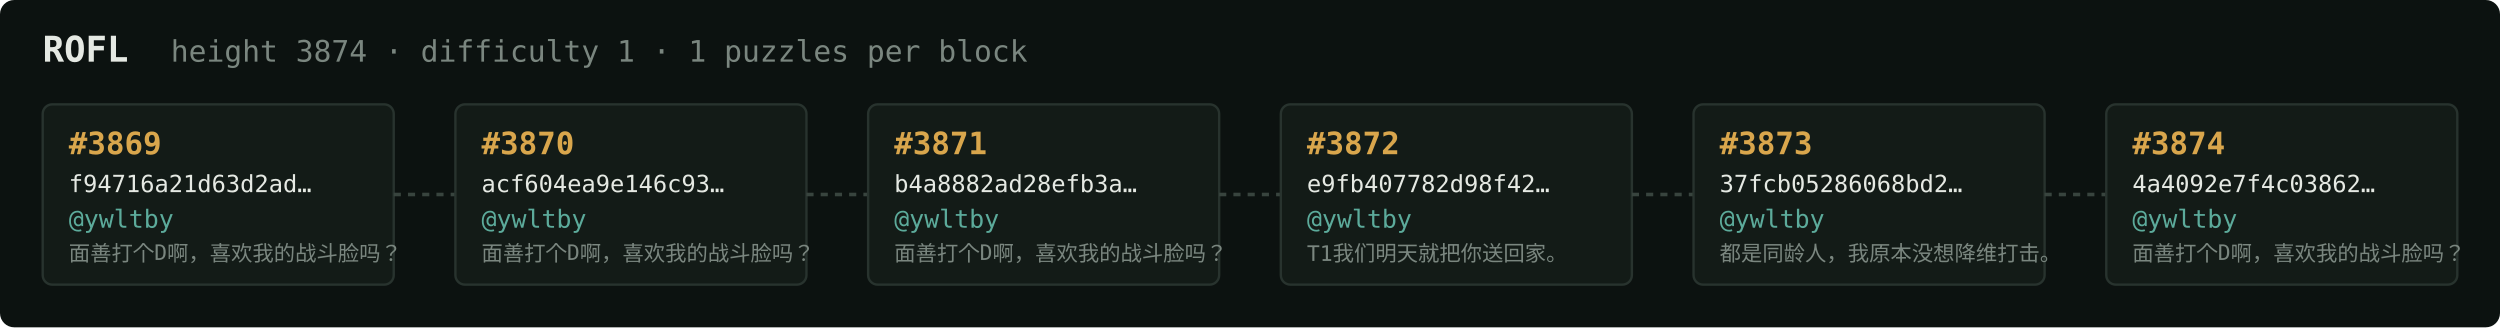
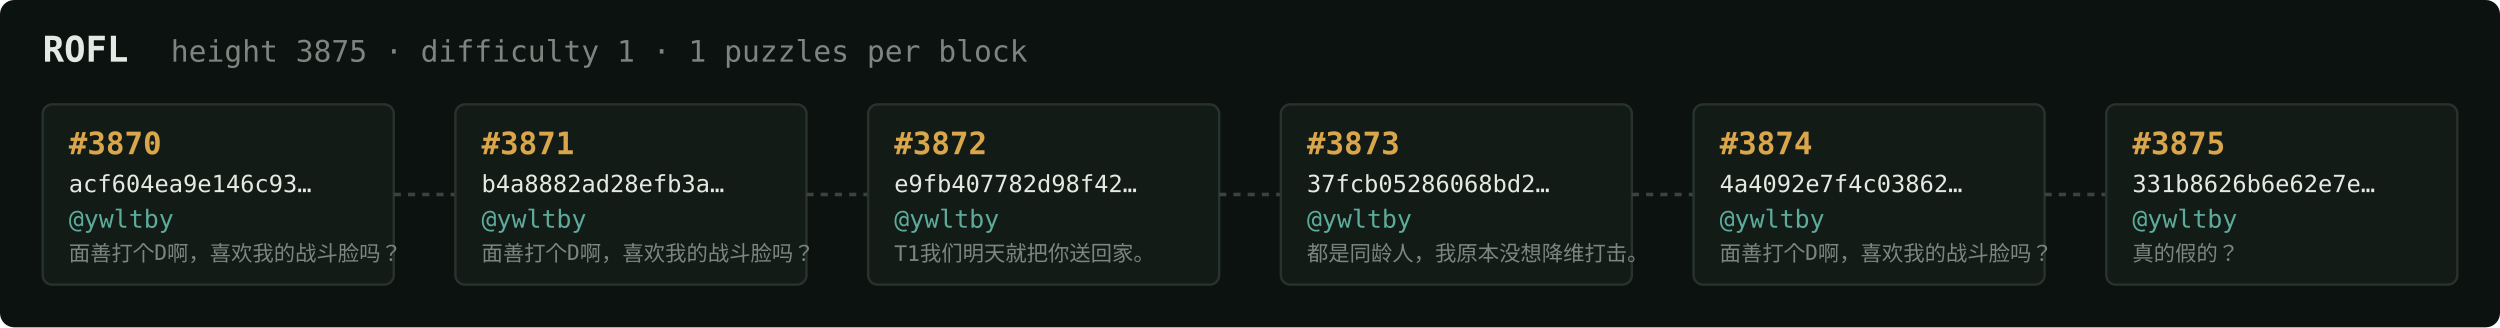
<svg xmlns="http://www.w3.org/2000/svg" width="1054" height="138" viewBox="0 0 1054 138" font-family="ui-monospace,SFMono-Regular,Menlo,monospace">
  <rect fill="#0c1210" width="1054" height="138" rx="6" />
  <text x="18" y="26" fill="#e5e9e3" font-size="15" font-weight="700">ROFL</text>
-   <text x="72" y="26" fill="#7a867f" font-size="12.5">height 3874 · difficulty 1 · 1 puzzles per block</text>
+   <text x="72" y="26" fill="#7a867f" font-size="12.5">height 3875 · difficulty 1 · 1 puzzles per block</text>
  <rect x="18" y="44" width="148" height="76" rx="4" fill="#131b17" stroke="#28332e" stroke-width="1" />
-   <text x="29" y="65" fill="#d9a64c" font-size="13" font-weight="700">#3869</text>
-   <text x="29" y="81" fill="#e5e9e3" font-size="10">f94716a21d63d2ad…</text>
+   <text x="29" y="65" fill="#d9a64c" font-size="13" font-weight="700">#3870</text>
+   <text x="29" y="81" fill="#e5e9e3" font-size="10">acf604ea9e146c93…</text>
  <text x="29" y="96" fill="#5cab9b" font-size="10.5">@ywltby</text>
  <text x="29" y="110" fill="#7a867f" font-size="9">面善打个D啊，喜欢我的战斗脸吗？</text>
  <line x1="166" y1="82.0" x2="192" y2="82.0" stroke="#38443e" stroke-width="1.5" stroke-dasharray="3 3" />
  <rect x="192" y="44" width="148" height="76" rx="4" fill="#131b17" stroke="#28332e" stroke-width="1" />
-   <text x="203" y="65" fill="#d9a64c" font-size="13" font-weight="700">#3870</text>
-   <text x="203" y="81" fill="#e5e9e3" font-size="10">acf604ea9e146c93…</text>
+   <text x="203" y="65" fill="#d9a64c" font-size="13" font-weight="700">#3871</text>
+   <text x="203" y="81" fill="#e5e9e3" font-size="10">b4a8882ad28efb3a…</text>
  <text x="203" y="96" fill="#5cab9b" font-size="10.5">@ywltby</text>
  <text x="203" y="110" fill="#7a867f" font-size="9">面善打个D啊，喜欢我的战斗脸吗？</text>
  <line x1="340" y1="82.0" x2="366" y2="82.0" stroke="#38443e" stroke-width="1.5" stroke-dasharray="3 3" />
  <rect x="366" y="44" width="148" height="76" rx="4" fill="#131b17" stroke="#28332e" stroke-width="1" />
-   <text x="377" y="65" fill="#d9a64c" font-size="13" font-weight="700">#3871</text>
-   <text x="377" y="81" fill="#e5e9e3" font-size="10">b4a8882ad28efb3a…</text>
+   <text x="377" y="65" fill="#d9a64c" font-size="13" font-weight="700">#3872</text>
+   <text x="377" y="81" fill="#e5e9e3" font-size="10">e9fb407782d98f42…</text>
  <text x="377" y="96" fill="#5cab9b" font-size="10.5">@ywltby</text>
-   <text x="377" y="110" fill="#7a867f" font-size="9">面善打个D啊，喜欢我的战斗脸吗？</text>
+   <text x="377" y="110" fill="#7a867f" font-size="9">T1我们明天就把你送回家。</text>
  <line x1="514" y1="82.0" x2="540" y2="82.0" stroke="#38443e" stroke-width="1.5" stroke-dasharray="3 3" />
  <rect x="540" y="44" width="148" height="76" rx="4" fill="#131b17" stroke="#28332e" stroke-width="1" />
-   <text x="551" y="65" fill="#d9a64c" font-size="13" font-weight="700">#3872</text>
-   <text x="551" y="81" fill="#e5e9e3" font-size="10">e9fb407782d98f42…</text>
+   <text x="551" y="65" fill="#d9a64c" font-size="13" font-weight="700">#3873</text>
+   <text x="551" y="81" fill="#e5e9e3" font-size="10">37fcb05286068bd2…</text>
  <text x="551" y="96" fill="#5cab9b" font-size="10.5">@ywltby</text>
-   <text x="551" y="110" fill="#7a867f" font-size="9">T1我们明天就把你送回家。</text>
+   <text x="551" y="110" fill="#7a867f" font-size="9">都是同龄人，我原本没想降维打击。</text>
  <line x1="688" y1="82.0" x2="714" y2="82.0" stroke="#38443e" stroke-width="1.5" stroke-dasharray="3 3" />
  <rect x="714" y="44" width="148" height="76" rx="4" fill="#131b17" stroke="#28332e" stroke-width="1" />
-   <text x="725" y="65" fill="#d9a64c" font-size="13" font-weight="700">#3873</text>
-   <text x="725" y="81" fill="#e5e9e3" font-size="10">37fcb05286068bd2…</text>
+   <text x="725" y="65" fill="#d9a64c" font-size="13" font-weight="700">#3874</text>
+   <text x="725" y="81" fill="#e5e9e3" font-size="10">4a4092e7f4c03862…</text>
  <text x="725" y="96" fill="#5cab9b" font-size="10.5">@ywltby</text>
-   <text x="725" y="110" fill="#7a867f" font-size="9">都是同龄人，我原本没想降维打击。</text>
+   <text x="725" y="110" fill="#7a867f" font-size="9">面善打个D啊，喜欢我的战斗脸吗？</text>
  <line x1="862" y1="82.0" x2="888" y2="82.0" stroke="#38443e" stroke-width="1.5" stroke-dasharray="3 3" />
  <rect x="888" y="44" width="148" height="76" rx="4" fill="#131b17" stroke="#28332e" stroke-width="1" />
-   <text x="899" y="65" fill="#d9a64c" font-size="13" font-weight="700">#3874</text>
-   <text x="899" y="81" fill="#e5e9e3" font-size="10">4a4092e7f4c03862…</text>
+   <text x="899" y="65" fill="#d9a64c" font-size="13" font-weight="700">#3875</text>
+   <text x="899" y="81" fill="#e5e9e3" font-size="10">331b8626b6e62e7e…</text>
  <text x="899" y="96" fill="#5cab9b" font-size="10.5">@ywltby</text>
-   <text x="899" y="110" fill="#7a867f" font-size="9">面善打个D啊，喜欢我的战斗脸吗？</text>
+   <text x="899" y="110" fill="#7a867f" font-size="9">真的假的？</text>
</svg>
